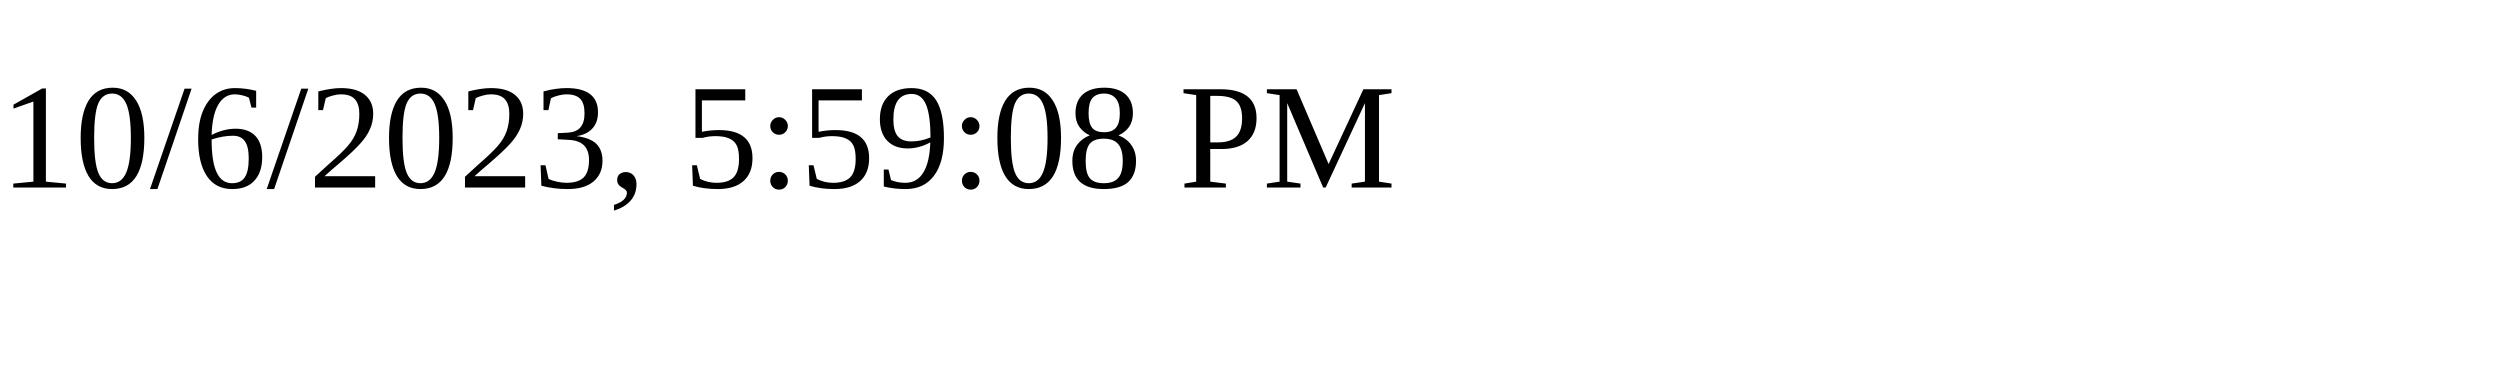
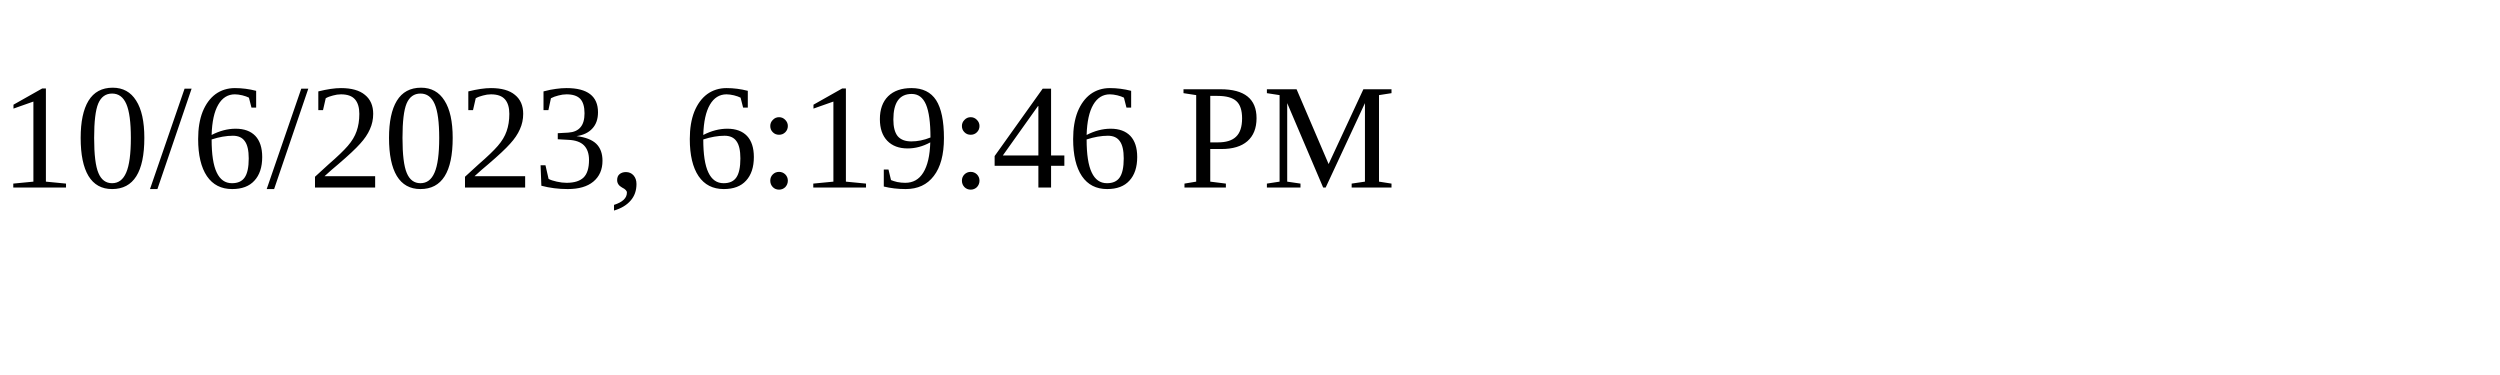
<svg xmlns="http://www.w3.org/2000/svg" height="30" width="200">
-   <text x="0" y="15">10/6/2023, 5:59:08 PM</text>
+   <text x="0" y="15">10/6/2023, 6:19:46 PM</text>
</svg>
